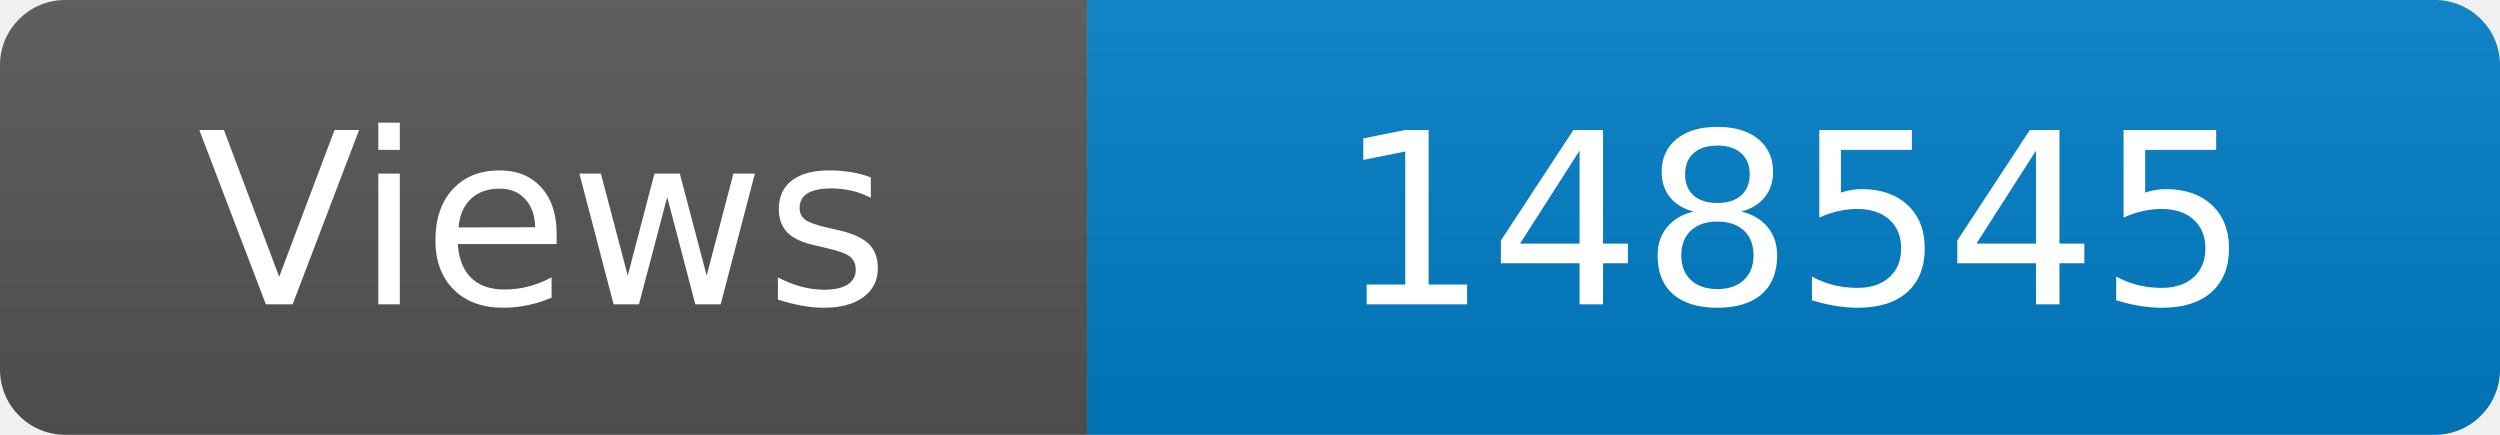
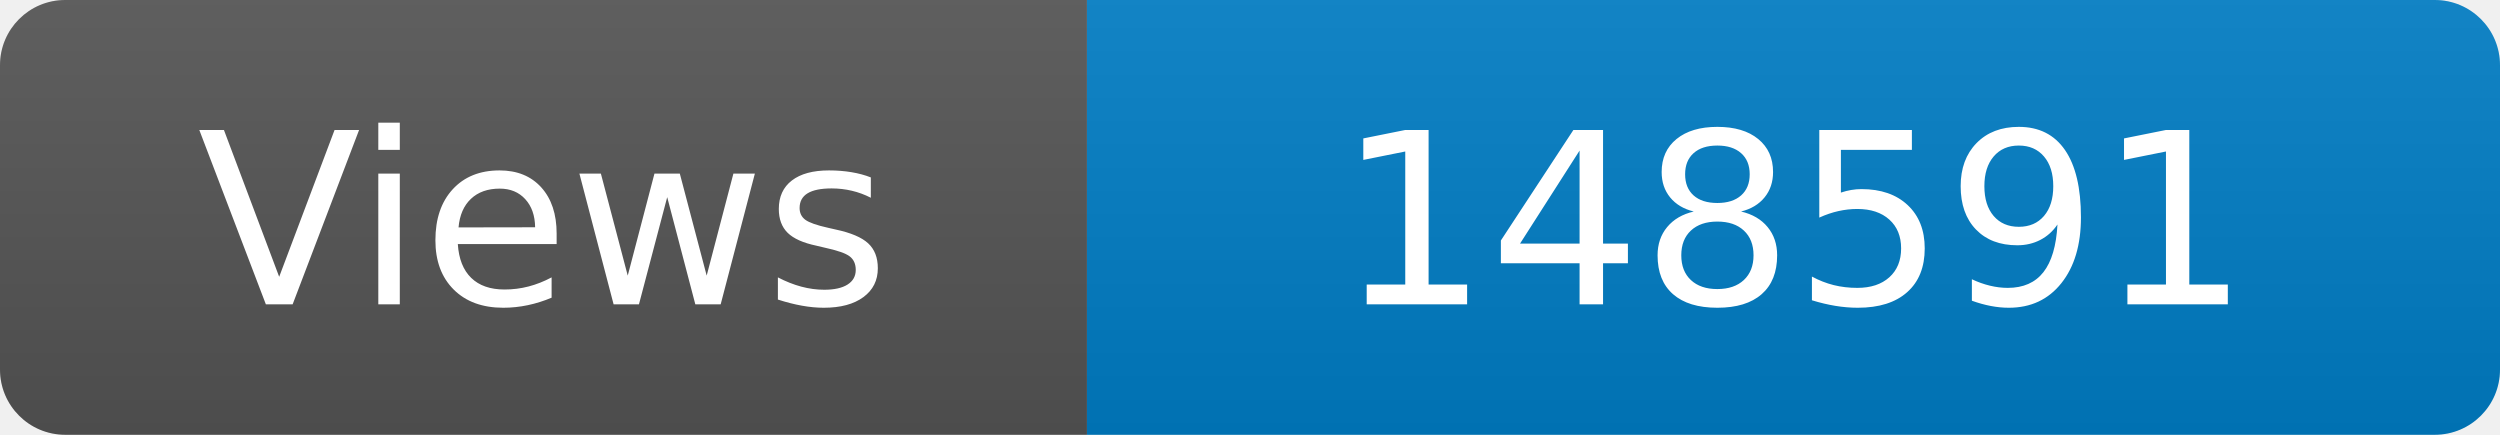
<svg xmlns="http://www.w3.org/2000/svg" width="115" height="20" role="img" aria-label="Maintained?: yes">
  <linearGradient id="s" x2="0" y2="100%">
    <stop offset="0" stop-color="#bbb" stop-opacity=".1" />
    <stop offset="1" stop-opacity=".1" />
  </linearGradient>
  <clipPath id="r">
    <rect width="115" height="20" rx="3" fill="#fff" />
  </clipPath>
  <g clip-path="url(#r)">
    <rect width="50" height="20" fill="#555" />
    <rect x="50" width="160" height="20" fill="#007ec6" />
    <rect width="115" height="20" fill="url(#s)" />
  </g>
  <g fill="#fff" text-anchor="middle" font-family="Verdana,Geneva,DejaVu Sans,sans-serif" font-size="110">
    <text x="250" y="140" transform="scale(.1)" fill="#fff">Views</text>
-     <text x="825" y="140" transform="scale(.1)" fill="#fff">148545</text>
+     <text x="825" y="140" transform="scale(.1)" fill="#fff">148591</text>
  </g>
</svg>
